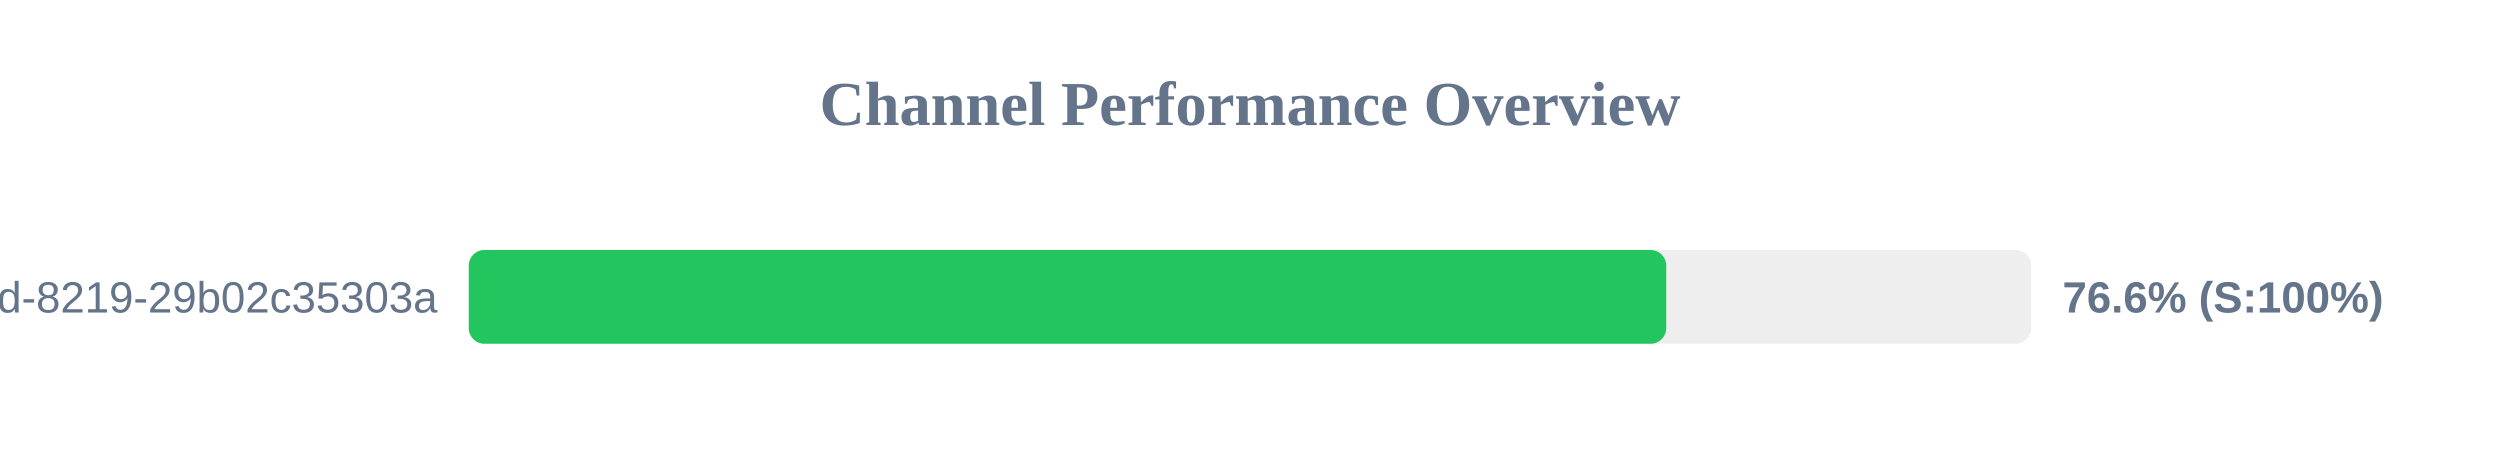
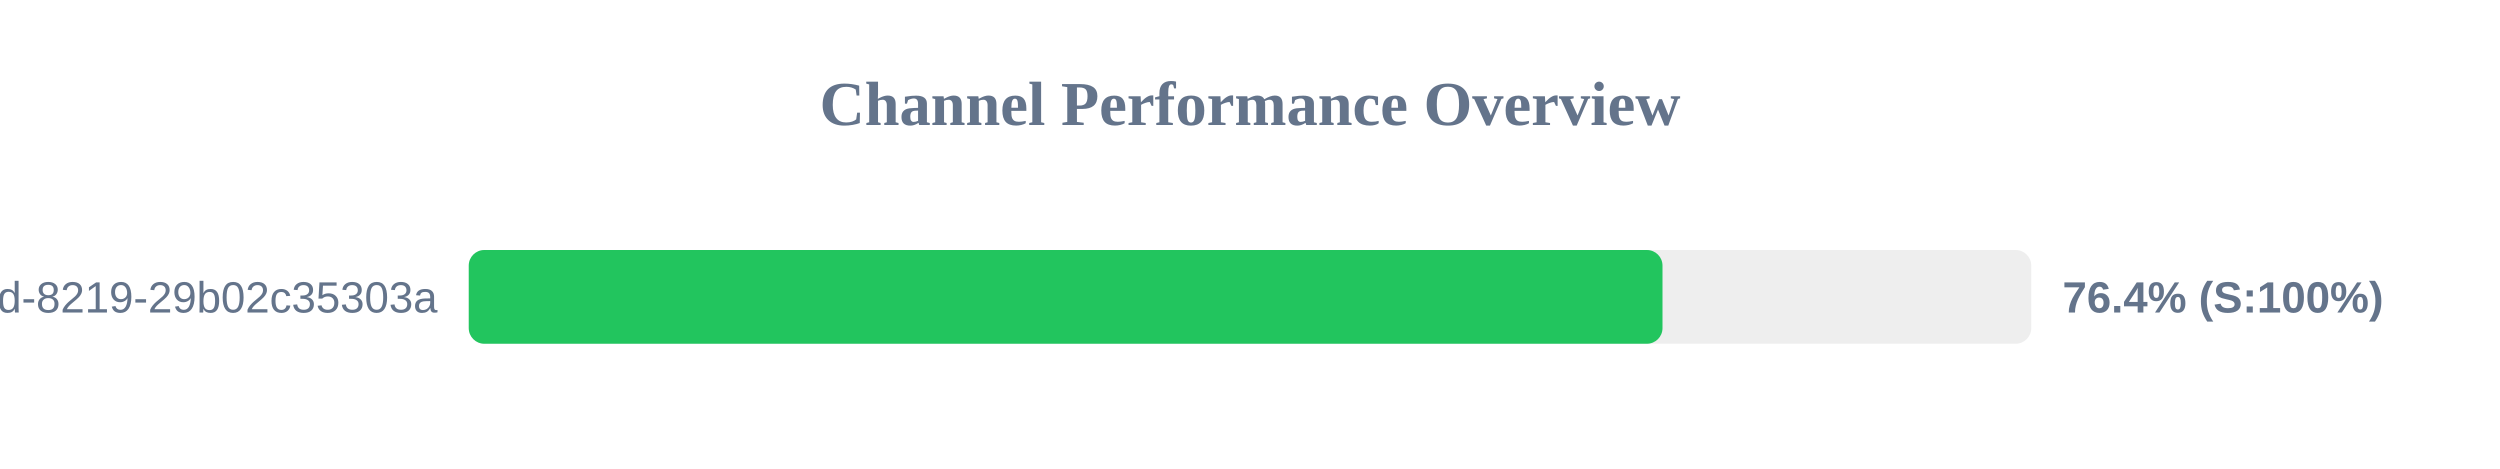
<svg xmlns="http://www.w3.org/2000/svg" width="800" height="150" version="1.1">
  <style>
        .row { font: 14px Arial; fill: #64748b; }
        .score { font: bold 14px Arial; fill: #64748b; }
    </style>
  <text x="400" y="40" text-anchor="middle" font-size="20px" font-weight="bold" fill="#64748b">Channel Performance Overview</text>
  <rect x="150" y="80" width="500" height="30" fill="#eee" rx="5" />
-   <rect x="150" y="80" width="383.2" height="30" fill="#22c55e" rx="5" />
+   <rect x="150" y="80" width="382.0" height="30" fill="#22c55e" rx="5" />
  <text x="140" y="100" text-anchor="end" class="row">?uuid=5eaa121d-4362-444d-8219-29b02c35303a</text>
-   <text x="660" y="100" text-anchor="start" class="score">76.6% (S:100%)</text>
+   <text x="660" y="100" text-anchor="start" class="score">76.4% (S:100%)</text>
</svg>
